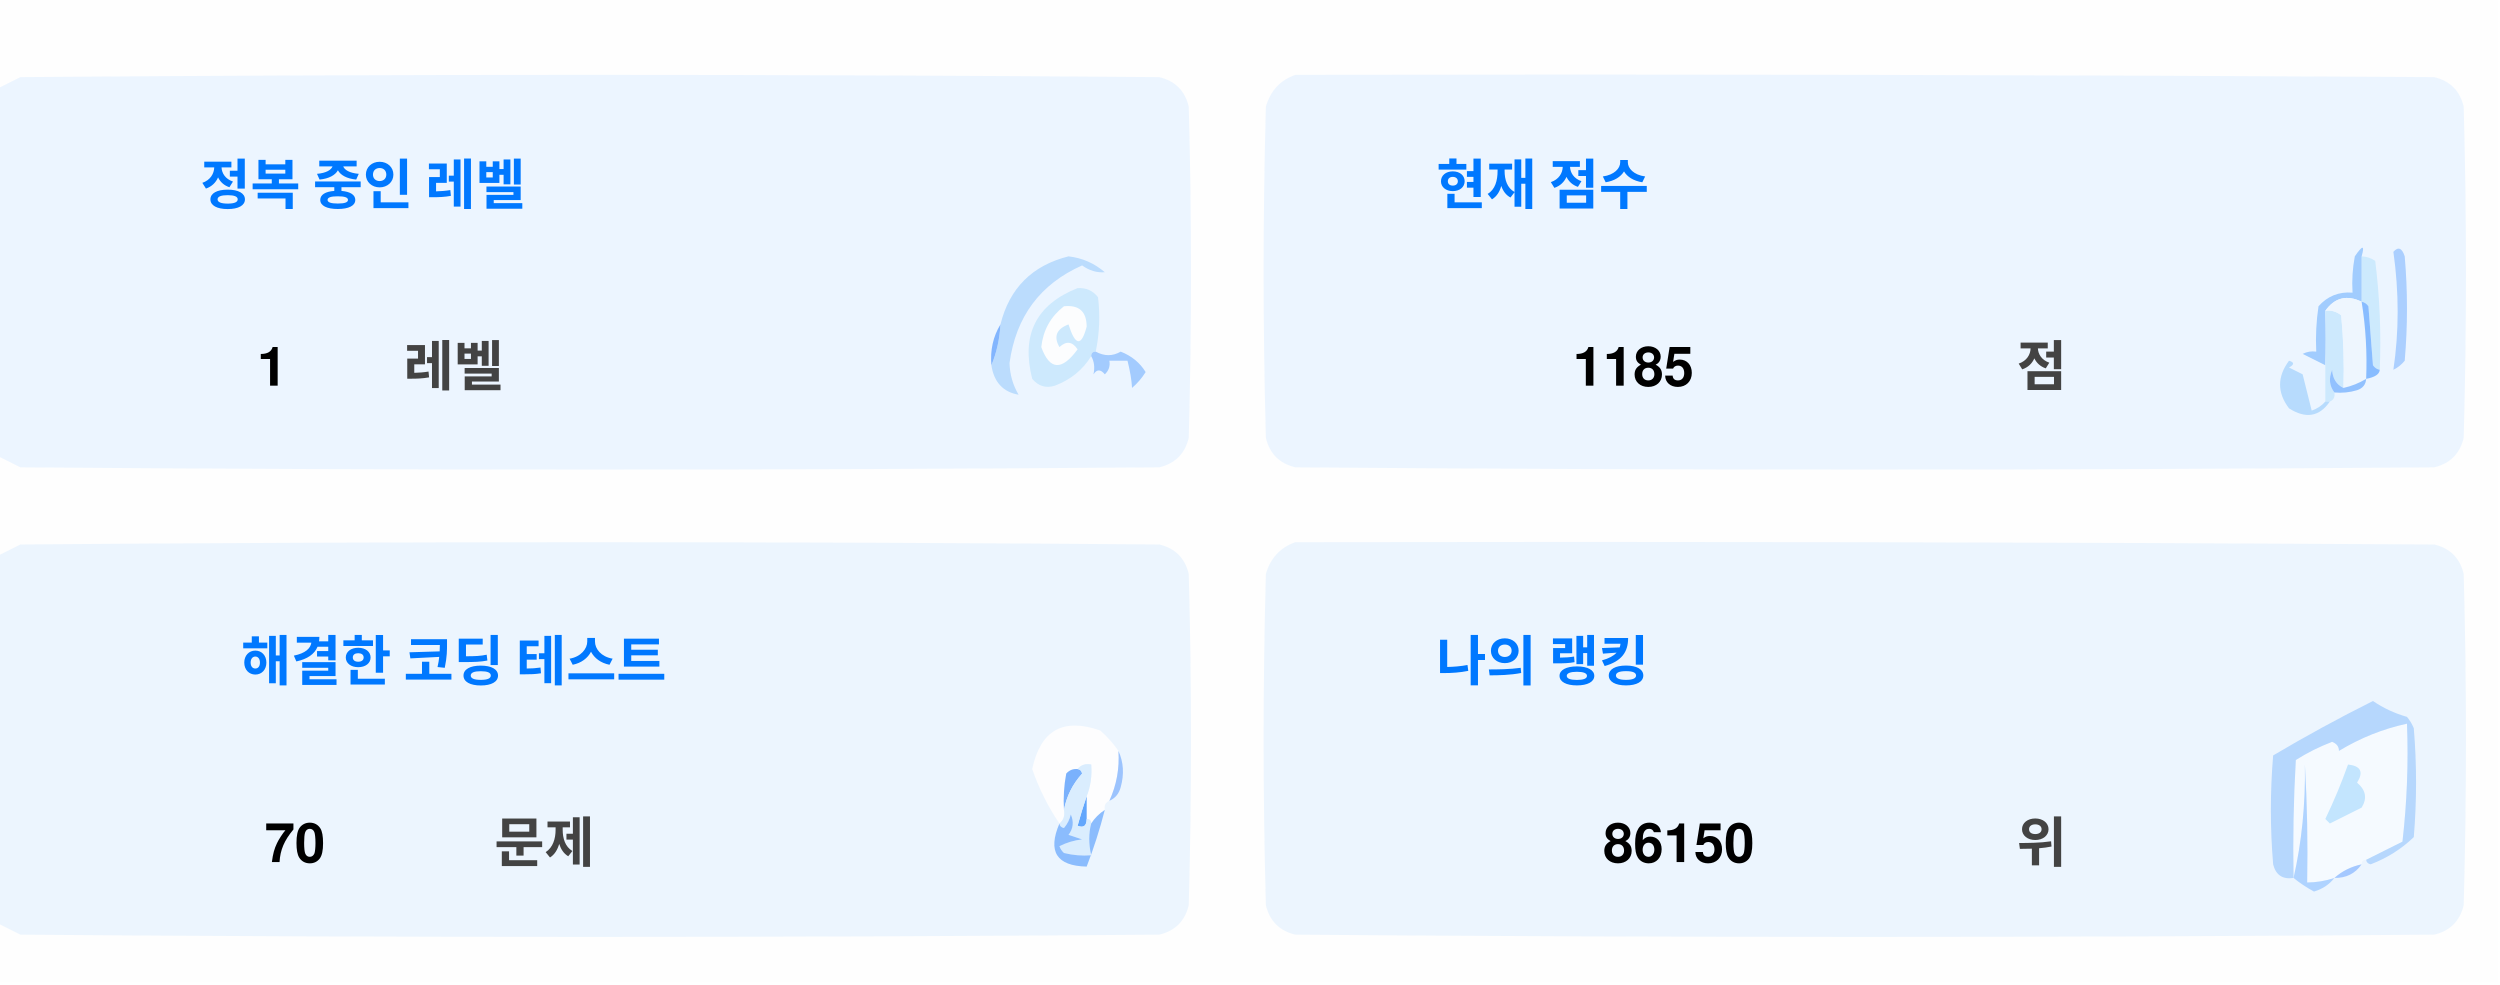
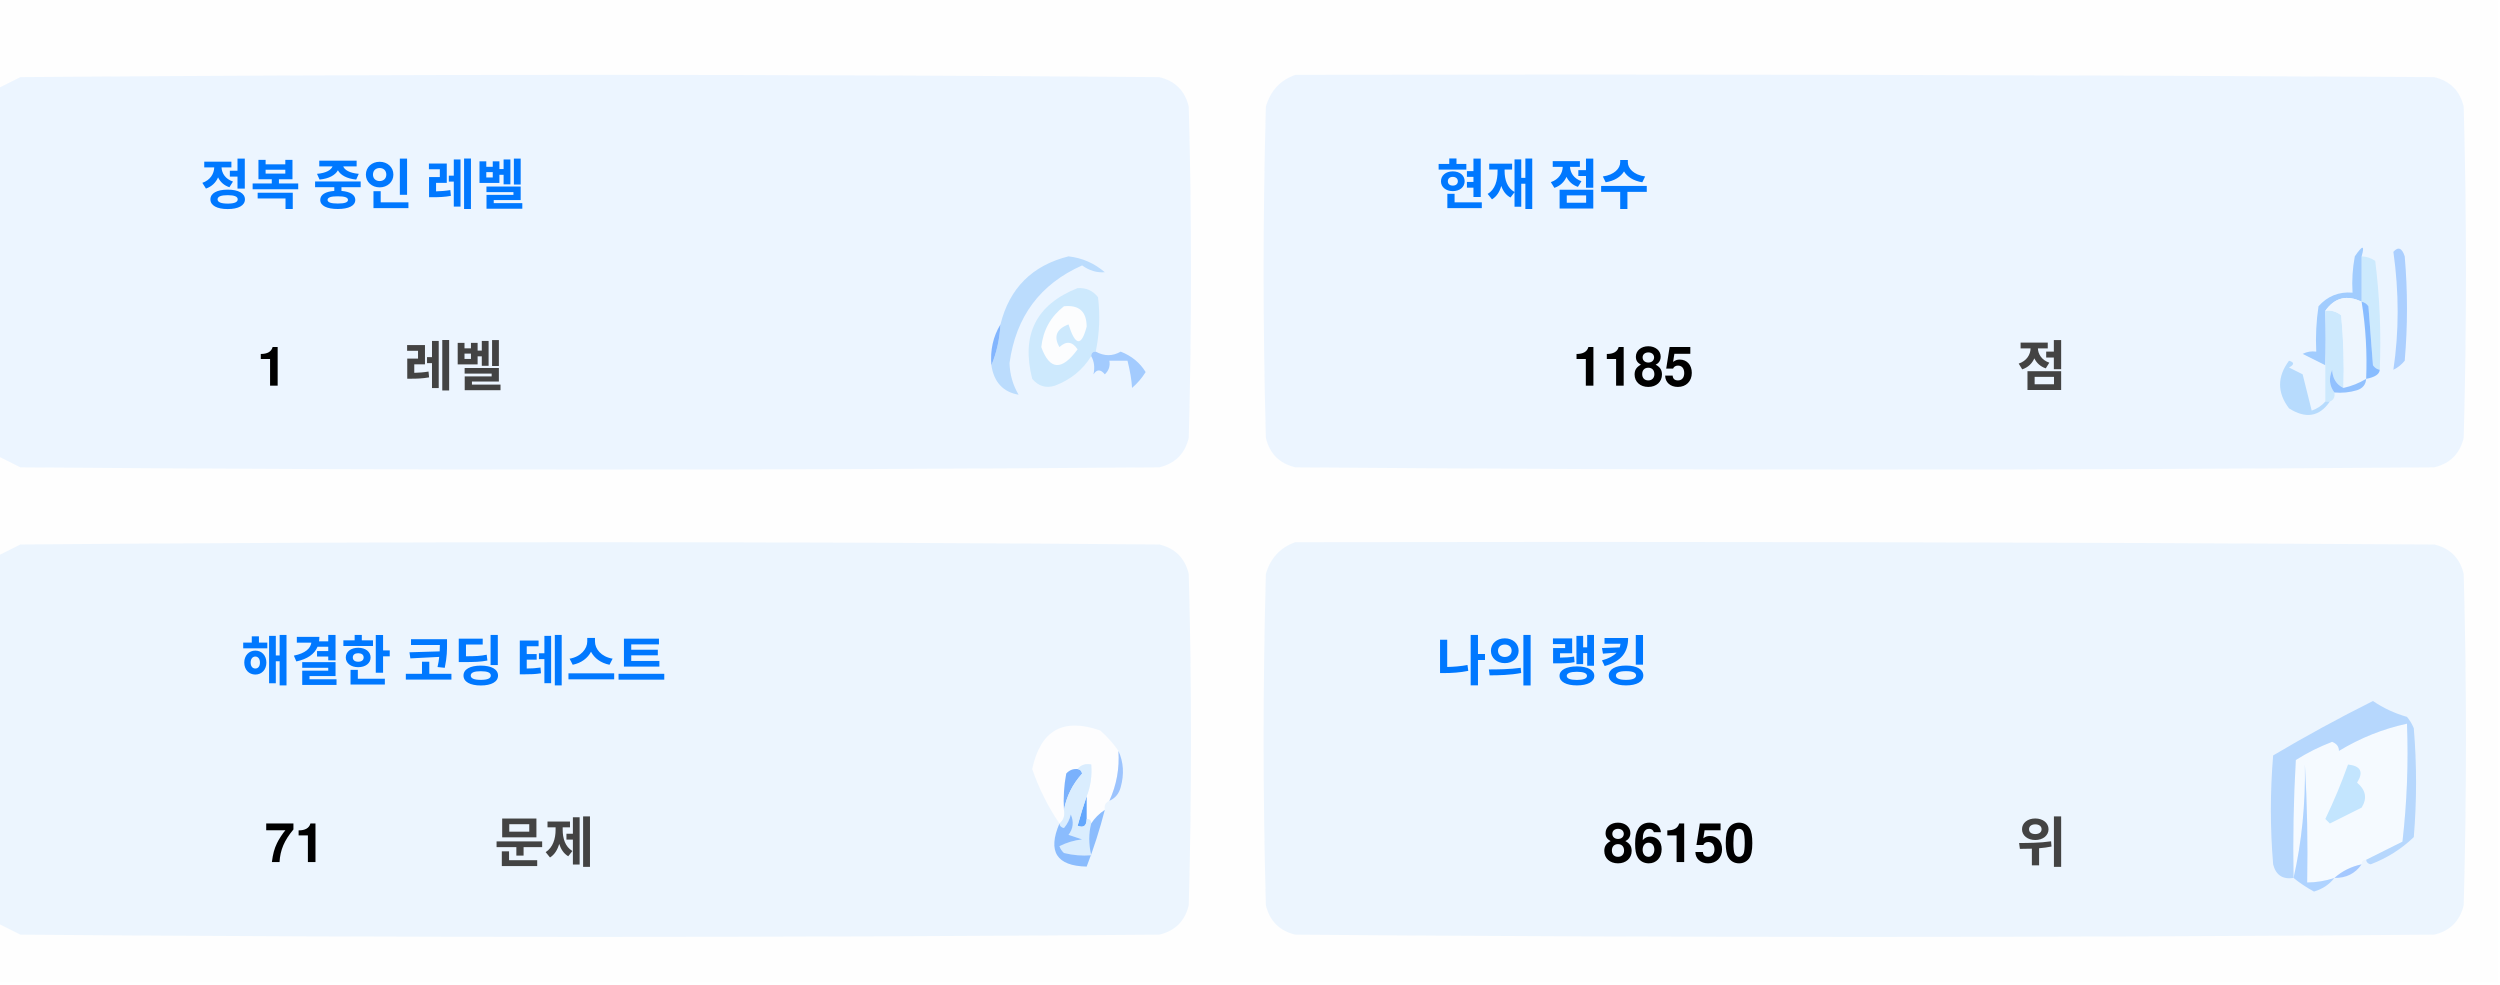
<svg xmlns="http://www.w3.org/2000/svg" version="1.1" width="551px" height="217px" style="shape-rendering:geometricPrecision; text-rendering:geometricPrecision; image-rendering:optimizeQuality; fill-rule:evenodd; clip-rule:evenodd">
  <style>.title {fill: #434343;font-size: 1rem;line-height: 1.5rem;font-weight: bold;font-family: -apple-system, BlinkMacSystemFont, Segoe UI, Helvetica, Arial, sans-serif, Apple Color Emoji, Segoe UI Emoji;}.desc {fill: #434343;font-size: 2.5rem;font-weight: bold;line-height: 1.5rem;font-family: -apple-system, BlinkMacSystemFont, Segoe UI, Helvetica, Arial, sans-serif, Apple Color Emoji, Segoe UI Emoji;}.desc-2 {fill: #434343;font-size: 1rem;font-weight: bold;line-height: 1.5rem;font-family: -apple-system, BlinkMacSystemFont, Segoe UI, Helvetica, Arial, sans-serif, Apple Color Emoji, Segoe UI Emoji;}.text, .desc {animation: twinkling 4s ease-in-out infinite;}@keyframes twinkling {40% { opacity: 1; }50% { opacity: 0.5; }60% { opacity: 1; }70% { opacity: 0.5; }80% { opacity: 1; }}</style>
  <g>
    <path style="opacity:1" fill="#fefefe" d="M -0.5,-0.5 C 183.167,-0.5 366.833,-0.5 550.5,-0.5C 550.5,71.833 550.5,144.167 550.5,216.5C 366.833,216.5 183.167,216.5 -0.5,216.5C -0.5,212.167 -0.5,207.833 -0.5,203.5C 1.14,204.32 2.807,205.153 4.5,206C 88.167,206.667 171.833,206.667 255.5,206C 259,205.167 261.167,203 262,199.5C 262.667,175.167 262.667,150.833 262,126.5C 261.167,123 259,120.833 255.5,120C 171.833,119.333 88.167,119.333 4.5,120C 2.807,120.847 1.14,121.68 -0.5,122.5C -0.5,115.167 -0.5,107.833 -0.5,100.5C 1.14,101.32 2.807,102.153 4.5,103C 88.167,103.667 171.833,103.667 255.5,103C 259,102.167 261.167,100 262,96.5C 262.667,72.167 262.667,47.833 262,23.5C 261.167,20 259,17.833 255.5,17C 171.833,16.333 88.167,16.333 4.5,17C 2.807,17.847 1.14,18.68 -0.5,19.5C -0.5,12.833 -0.5,6.167 -0.5,-0.5 Z" />
  </g>
  <g>
    <path style="opacity:1" fill="#ecf5ff" d="M -0.5,100.5 C -0.5,73.5 -0.5,46.5 -0.5,19.5C 1.14,18.68 2.807,17.847 4.5,17C 88.167,16.333 171.833,16.333 255.5,17C 259,17.833 261.167,20 262,23.5C 262.667,47.833 262.667,72.167 262,96.5C 261.167,100 259,102.167 255.5,103C 171.833,103.667 88.167,103.667 4.5,103C 2.807,102.153 1.14,101.32 -0.5,100.5 Z" />
  </g>
  <g>
    <path style="opacity:1" fill="#ecf5ff" d="M 285.5,16.5 C 369.167,16.333 452.834,16.5 536.5,17C 540,17.833 542.167,20 543,23.5C 543.667,47.833 543.667,72.167 543,96.5C 542.167,100 540,102.167 536.5,103C 452.833,103.667 369.167,103.667 285.5,103C 282,102.167 279.833,100 279,96.5C 278.333,72.167 278.333,47.833 279,23.5C 280.018,19.985 282.185,17.652 285.5,16.5 Z" />
  </g>
  <g>
    <path style="opacity:1" fill="#cdeafd" d="M 520.5,56.5 C 521.583,56.539 522.583,56.873 523.5,57.5C 524.498,65.472 524.831,73.472 524.5,81.5C 523.883,81.389 523.383,81.056 523,80.5C 522.667,76.167 522.333,71.833 522,67.5C 521.617,66.944 521.117,66.611 520.5,66.5C 520.5,63.167 520.5,59.833 520.5,56.5 Z" />
  </g>
  <g>
    <path style="opacity:1" fill="#abcfff" d="M 527.5,55.5 C 528.566,54.308 529.399,54.641 530,56.5C 530.667,64.167 530.667,71.833 530,79.5C 529.311,80.357 528.478,81.023 527.5,81.5C 528.758,73.08 528.758,64.414 527.5,55.5 Z" />
  </g>
  <g>
    <path style="opacity:1" fill="#bbdcfd" d="M 218.5,80.5 C 219.657,77.727 220.324,74.727 220.5,71.5C 222.49,63.51 227.49,58.51 235.5,56.5C 238.528,56.847 241.194,58.014 243.5,60C 241.744,60.141 240.078,59.641 238.5,58.5C 229.247,62.607 223.914,69.773 222.5,80C 222.565,82.526 223.232,84.859 224.5,87C 221.07,86.397 219.07,84.231 218.5,80.5 Z" />
  </g>
  <g>
    <path style="opacity:1" fill="#cde9fd" d="M 241.5,77.5 C 240.833,77.5 240.5,77.833 240.5,78.5C 238.628,81.529 235.961,83.695 232.5,85C 230.536,85.624 228.869,85.124 227.5,83.5C 225.021,73.791 228.354,67.124 237.5,63.5C 239.374,63.39 240.874,64.056 242,65.5C 242.497,69.524 242.331,73.524 241.5,77.5 Z" />
  </g>
  <g>
    <path style="opacity:1" fill="#fcfdfe" d="M 234.5,67.5 C 237.826,67.162 239.493,68.662 239.5,72C 238.334,76.434 237,76.267 235.5,71.5C 232.832,72.515 232.166,74.182 233.5,76.5C 235.017,75.089 236.351,75.256 237.5,77C 234.006,81.771 231.34,81.605 229.5,76.5C 229.904,72.771 231.571,69.771 234.5,67.5 Z" />
  </g>
  <g>
    <path style="opacity:1" fill="#a1ccfe" d="M 520.5,56.5 C 520.5,59.833 520.5,63.167 520.5,66.5C 517.238,64.922 514.572,65.589 512.5,68.5C 512.617,72.81 512.617,76.81 512.5,80.5C 510.86,79.68 509.193,78.847 507.5,78C 508.448,77.517 509.448,77.35 510.5,77.5C 510.335,74.15 510.502,70.817 511,67.5C 512.995,65.253 515.495,64.253 518.5,64.5C 518.336,61.813 518.503,59.146 519,56.5C 520.731,53.969 521.231,53.969 520.5,56.5 Z" />
  </g>
  <g>
    <path style="opacity:1" fill="#cde9fd" d="M 512.5,68.5 C 513.822,68.33 514.989,68.663 516,69.5C 516.499,74.823 516.666,80.156 516.5,85.5C 514.955,84.77 514.122,83.437 514,81.5C 513.22,83.387 513.387,85.054 514.5,86.5C 514.672,87.492 514.338,88.158 513.5,88.5C 513.167,88.5 512.833,88.5 512.5,88.5C 512.5,85.833 512.5,83.167 512.5,80.5C 512.617,76.81 512.617,72.81 512.5,68.5 Z" />
  </g>
  <g>
    <path style="opacity:1" fill="#eef6fe" d="M 520.5,66.5 C 521.407,72.106 521.74,77.773 521.5,83.5C 519.95,84.441 518.284,85.108 516.5,85.5C 516.666,80.156 516.499,74.823 516,69.5C 514.989,68.663 513.822,68.33 512.5,68.5C 514.572,65.589 517.238,64.922 520.5,66.5 Z" />
  </g>
  <g>
    <path style="opacity:1" fill="#88bcff" d="M 520.5,66.5 C 521.117,66.611 521.617,66.944 522,67.5C 522.333,71.833 522.667,76.167 523,80.5C 523.383,81.056 523.883,81.389 524.5,81.5C 524.445,82.469 523.445,83.136 521.5,83.5C 521.74,77.773 521.407,72.106 520.5,66.5 Z" />
  </g>
  <g>
    <path style="opacity:1" fill="#82b5fe" d="M 220.5,71.5 C 220.324,74.727 219.657,77.727 218.5,80.5C 218.215,77.171 218.882,74.171 220.5,71.5 Z" />
  </g>
  <g>
    <path style="opacity:1" fill="#a3cbfe" d="M 240.5,78.5 C 240.5,77.833 240.833,77.5 241.5,77.5C 243.391,78.536 245.224,78.536 247,77.5C 249.391,78.429 251.225,79.929 252.5,82C 251.681,83.319 250.681,84.486 249.5,85.5C 249.409,83.777 249.075,81.777 248.5,79.5C 247.167,79.5 245.833,79.5 244.5,79.5C 244.719,80.675 244.386,81.675 243.5,82.5C 242.575,81.359 241.741,81.359 241,82.5C 241.331,80.981 241.164,79.648 240.5,78.5 Z" />
  </g>
  <g>
    <path style="opacity:1" fill="#b7dbfd" d="M 512.5,88.5 C 512.833,88.5 513.167,88.5 513.5,88.5C 511.199,91.857 508.199,92.357 504.5,90C 501.872,86.535 501.872,83.035 504.5,79.5C 505.696,79.846 505.696,80.346 504.5,81C 505.5,81.5 506.5,82 507.5,82.5C 508.167,85.167 508.833,87.833 509.5,90.5C 510.739,90.058 511.739,89.391 512.5,88.5 Z" />
  </g>
  <g>
    <path style="opacity:1" fill="#92c1fe" d="M 516.5,85.5 C 518.284,85.108 519.95,84.441 521.5,83.5C 521.423,84.75 520.756,85.583 519.5,86C 517.866,86.493 516.199,86.66 514.5,86.5C 513.387,85.054 513.22,83.387 514,81.5C 514.122,83.437 514.955,84.77 516.5,85.5 Z" />
  </g>
  <g>
    <path style="opacity:1" fill="#ecf5fe" d="M -0.5,203.5 C -0.5,176.5 -0.5,149.5 -0.5,122.5C 1.14,121.68 2.807,120.847 4.5,120C 88.167,119.333 171.833,119.333 255.5,120C 259,120.833 261.167,123 262,126.5C 262.667,150.833 262.667,175.167 262,199.5C 261.167,203 259,205.167 255.5,206C 171.833,206.667 88.167,206.667 4.5,206C 2.807,205.153 1.14,204.32 -0.5,203.5 Z" />
  </g>
  <g>
    <path style="opacity:1" fill="#ecf5fe" d="M 285.5,119.5 C 369.167,119.333 452.834,119.5 536.5,120C 540,120.833 542.167,123 543,126.5C 543.667,150.833 543.667,175.167 543,199.5C 542.167,203 540,205.167 536.5,206C 452.833,206.667 369.167,206.667 285.5,206C 282,205.167 279.833,203 279,199.5C 278.333,175.167 278.333,150.833 279,126.5C 280.018,122.985 282.185,120.652 285.5,119.5 Z" />
  </g>
  <g>
    <path style="opacity:1" fill="#fdfdfe" d="M 246.5,165.5 C 246.758,169.367 246.092,173.034 244.5,176.5C 243.662,176.842 243.328,177.508 243.5,178.5C 242.272,179.306 241.272,180.306 240.5,181.5C 240.5,180.833 240.167,180.5 239.5,180.5C 239.5,178.833 239.5,177.167 239.5,175.5C 240.369,173.283 240.702,170.95 240.5,168.5C 239.209,168.263 238.209,168.596 237.5,169.5C 236.504,169.414 235.671,169.748 235,170.5C 234.503,173.146 234.336,175.813 234.5,178.5C 234.737,179.791 234.404,180.791 233.5,181.5C 230.986,177.806 228.986,173.806 227.5,169.5C 229.309,160.957 234.309,158.124 242.5,161C 244.07,162.397 245.404,163.897 246.5,165.5 Z" />
  </g>
  <g>
    <path style="opacity:1" fill="#f5faff" d="M 521.5,189.5 C 520.833,189.5 520.5,189.833 520.5,190.5C 518.181,190.992 516.181,191.992 514.5,193.5C 512.565,194.15 510.565,194.483 508.5,194.5C 508.666,185.827 508.5,177.16 508,168.5C 508.141,177.227 507.308,185.56 505.5,193.5C 505.334,184.827 505.5,176.16 506,167.5C 508.527,165.903 511.194,164.57 514,163.5C 515.011,163.892 515.511,164.559 515.5,165.5C 520.21,162.641 525.21,160.641 530.5,159.5C 530.831,168.192 530.498,176.859 529.5,185.5C 526.807,186.847 524.14,188.18 521.5,189.5 Z" />
  </g>
  <g>
    <path style="opacity:1" fill="#b6d7fd" d="M 521.5,189.5 C 524.14,188.18 526.807,186.847 529.5,185.5C 530.498,176.859 530.831,168.192 530.5,159.5C 525.21,160.641 520.21,162.641 515.5,165.5C 515.511,164.559 515.011,163.892 514,163.5C 511.194,164.57 508.527,165.903 506,167.5C 505.5,176.16 505.334,184.827 505.5,193.5C 503.089,193.863 501.589,192.863 501,190.5C 500.333,182.5 500.333,174.5 501,166.5C 508.173,162.246 515.507,158.246 523,154.5C 525.304,156.068 527.804,157.235 530.5,158C 531.126,158.75 531.626,159.584 532,160.5C 532.667,168.5 532.667,176.5 532,184.5C 529.292,187.111 526.125,189.111 522.5,190.5C 521.893,190.376 521.56,190.043 521.5,189.5 Z" />
  </g>
  <g>
    <path style="opacity:1" fill="#c3e5fe" d="M 517.5,168.5 C 520.317,168.801 520.984,170.134 519.5,172.5C 521.439,174.122 521.772,175.956 520.5,178C 518.167,179.167 515.833,180.333 513.5,181.5C 513.167,181.167 512.833,180.833 512.5,180.5C 514.414,176.515 516.081,172.515 517.5,168.5 Z" />
  </g>
  <g>
    <path style="opacity:1" fill="#7ab1fc" d="M 237.5,169.5 C 238.043,169.56 238.376,169.893 238.5,170.5C 236.395,172.836 235.062,175.503 234.5,178.5C 234.336,175.813 234.503,173.146 235,170.5C 235.671,169.748 236.504,169.414 237.5,169.5 Z" />
  </g>
  <g>
    <path style="opacity:1" fill="#afd3ff" d="M 514.5,193.5 C 513.378,194.947 511.878,195.947 510,196.5C 508.348,195.601 506.848,194.601 505.5,193.5C 507.308,185.56 508.141,177.227 508,168.5C 508.5,177.16 508.666,185.827 508.5,194.5C 510.565,194.483 512.565,194.15 514.5,193.5 Z" />
  </g>
  <g>
    <path style="opacity:1" fill="#9cc3fd" d="M 246.5,165.5 C 247.634,167.966 247.801,170.633 247,173.5C 246.623,174.942 245.79,175.942 244.5,176.5C 246.092,173.034 246.758,169.367 246.5,165.5 Z" />
  </g>
  <g>
    <path style="opacity:1" fill="#62a6fc" d="M 239.5,175.5 C 239.5,177.167 239.5,178.833 239.5,180.5C 239.483,182.028 238.816,182.528 237.5,182C 238.117,179.723 238.784,177.556 239.5,175.5 Z" />
  </g>
  <g>
    <path style="opacity:1" fill="#daedfe" d="M 237.5,169.5 C 238.209,168.596 239.209,168.263 240.5,168.5C 240.702,170.95 240.369,173.283 239.5,175.5C 238.784,177.556 238.117,179.723 237.5,182C 238.816,182.528 239.483,182.028 239.5,180.5C 240.167,180.5 240.5,180.833 240.5,181.5C 239.918,183.669 239.918,186.002 240.5,188.5C 238.473,188.662 236.473,188.495 234.5,188C 234.043,187.586 233.709,187.086 233.5,186.5C 235.078,185.702 236.744,185.202 238.5,185C 237.5,184.667 236.5,184.333 235.5,184C 236.554,182.612 236.72,181.112 236,179.5C 235.751,180.624 235.251,181.624 234.5,182.5C 233.893,182.376 233.56,182.043 233.5,181.5C 234.404,180.791 234.737,179.791 234.5,178.5C 235.062,175.503 236.395,172.836 238.5,170.5C 238.376,169.893 238.043,169.56 237.5,169.5 Z" />
  </g>
  <g>
    <path style="opacity:1" fill="#8bbcfd" d="M 243.5,178.5 C 242.395,182.803 241.062,186.969 239.5,191C 232.857,190.847 230.857,187.68 233.5,181.5C 233.56,182.043 233.893,182.376 234.5,182.5C 235.251,181.624 235.751,180.624 236,179.5C 236.72,181.112 236.554,182.612 235.5,184C 236.5,184.333 237.5,184.667 238.5,185C 236.744,185.202 235.078,185.702 233.5,186.5C 233.709,187.086 234.043,187.586 234.5,188C 236.473,188.495 238.473,188.662 240.5,188.5C 239.918,186.002 239.918,183.669 240.5,181.5C 241.272,180.306 242.272,179.306 243.5,178.5 Z" />
  </g>
  <g>
    <path style="opacity:1" fill="#a4c8ff" d="M 520.5,190.5 C 519.089,192.539 517.089,193.539 514.5,193.5C 516.181,191.992 518.181,190.992 520.5,190.5 Z" />
  </g>
  <text text-anchor="middle" x="80" y="45" class="title" style="fill:#0078ff;" stroke="#none" stroke-width="1">정복 중인 레벨</text>
  <text text-anchor="middle" x="60" y="85" class="desc" style="fill:#000000;" stroke="#none" stroke-width="1">1</text>
  <text text-anchor="middle" x="100" y="85" class="desc-2" style="fill:#434343;" stroke="#none" stroke-width="1">레벨</text>
  <text text-anchor="middle" x="340" y="45" class="title" style="fill:#0078ff;" stroke="#none" stroke-width="1">현재 점수</text>
  <text text-anchor="middle" x="360" y="85" class="desc" style="fill:#000000;" stroke="#none" stroke-width="1">1185</text>
  <text text-anchor="middle" x="450" y="85" class="desc-2" style="fill:#434343;" stroke="#none" stroke-width="1">점</text>
  <text text-anchor="middle" x="100" y="150" class="title" style="fill:#0078ff;" stroke="#none" stroke-width="1">해결한 코딩 테스트</text>
-   <text text-anchor="middle" x="65" y="190" class="desc" style="fill:#000000;" stroke="#none" stroke-width="1">70</text>
+   <text text-anchor="middle" x="65" y="190" class="desc" style="fill:#000000;" stroke="#none" stroke-width="1">71</text>
  <text text-anchor="middle" x="120" y="190" class="desc-2" style="fill:#434343;" stroke="#none" stroke-width="1">문제</text>
  <text text-anchor="middle" x="340" y="150" class="title" style="fill:#0078ff;" stroke="#none" stroke-width="1">나의 랭킹</text>
  <text text-anchor="middle" x="370" y="190" class="desc" style="fill:#000000;" stroke="#none" stroke-width="1">86150</text>
  <text text-anchor="middle" x="450" y="190" class="desc-2" style="fill:#434343;" stroke="#none" stroke-width="1">위</text>
</svg>
